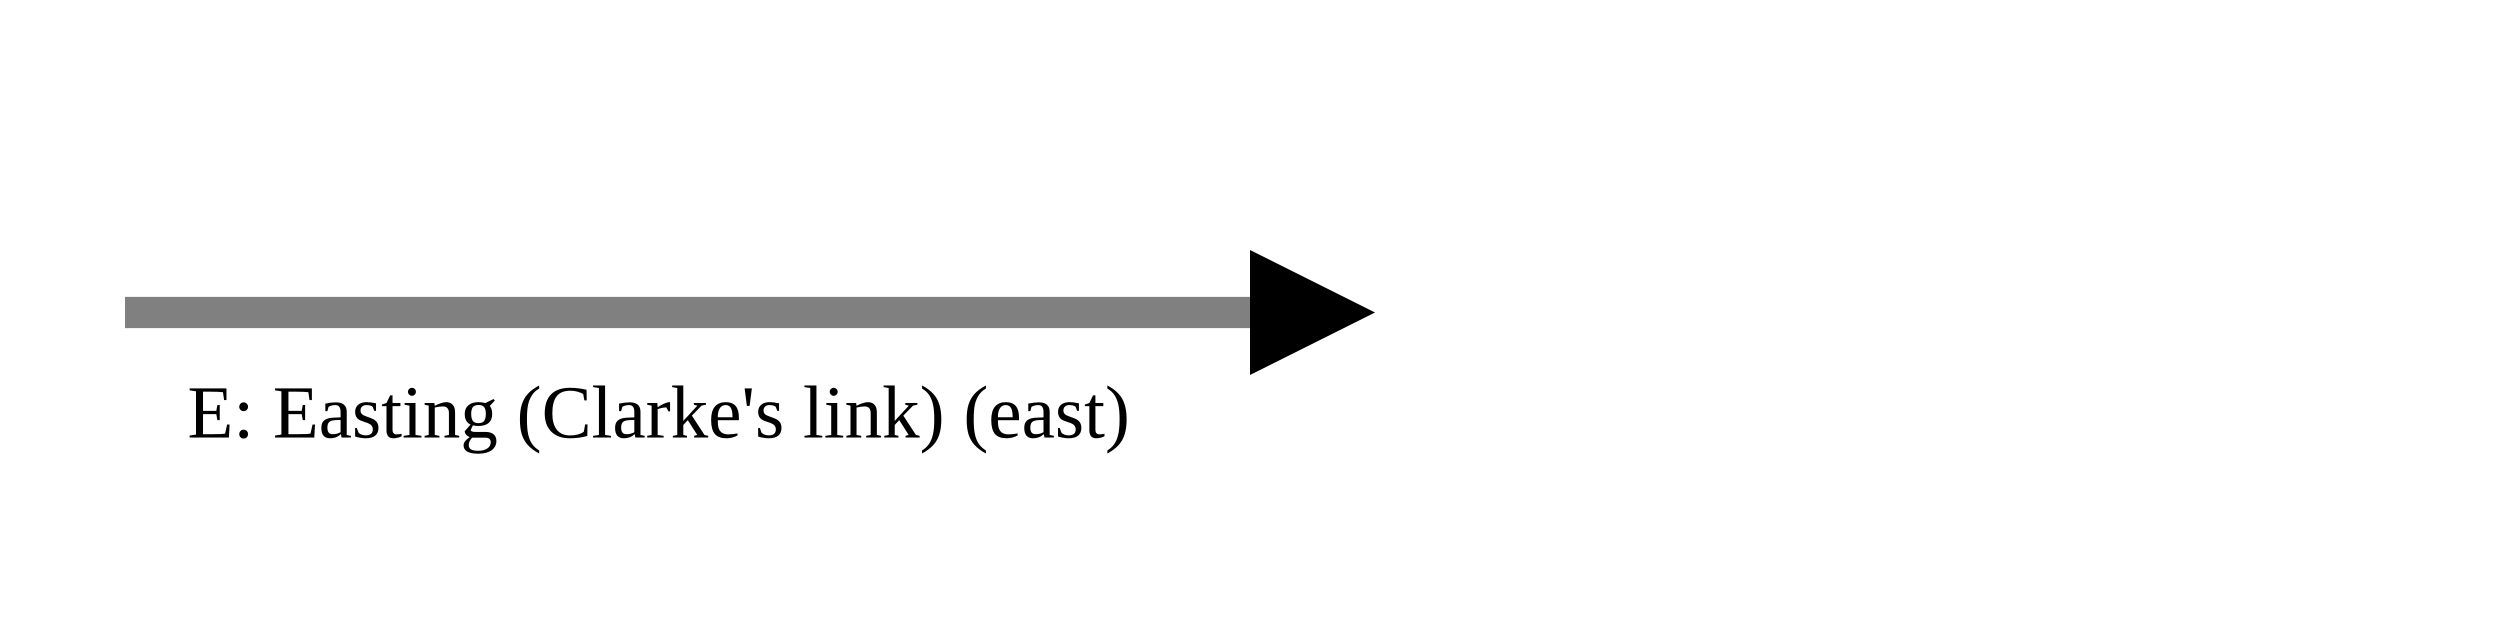
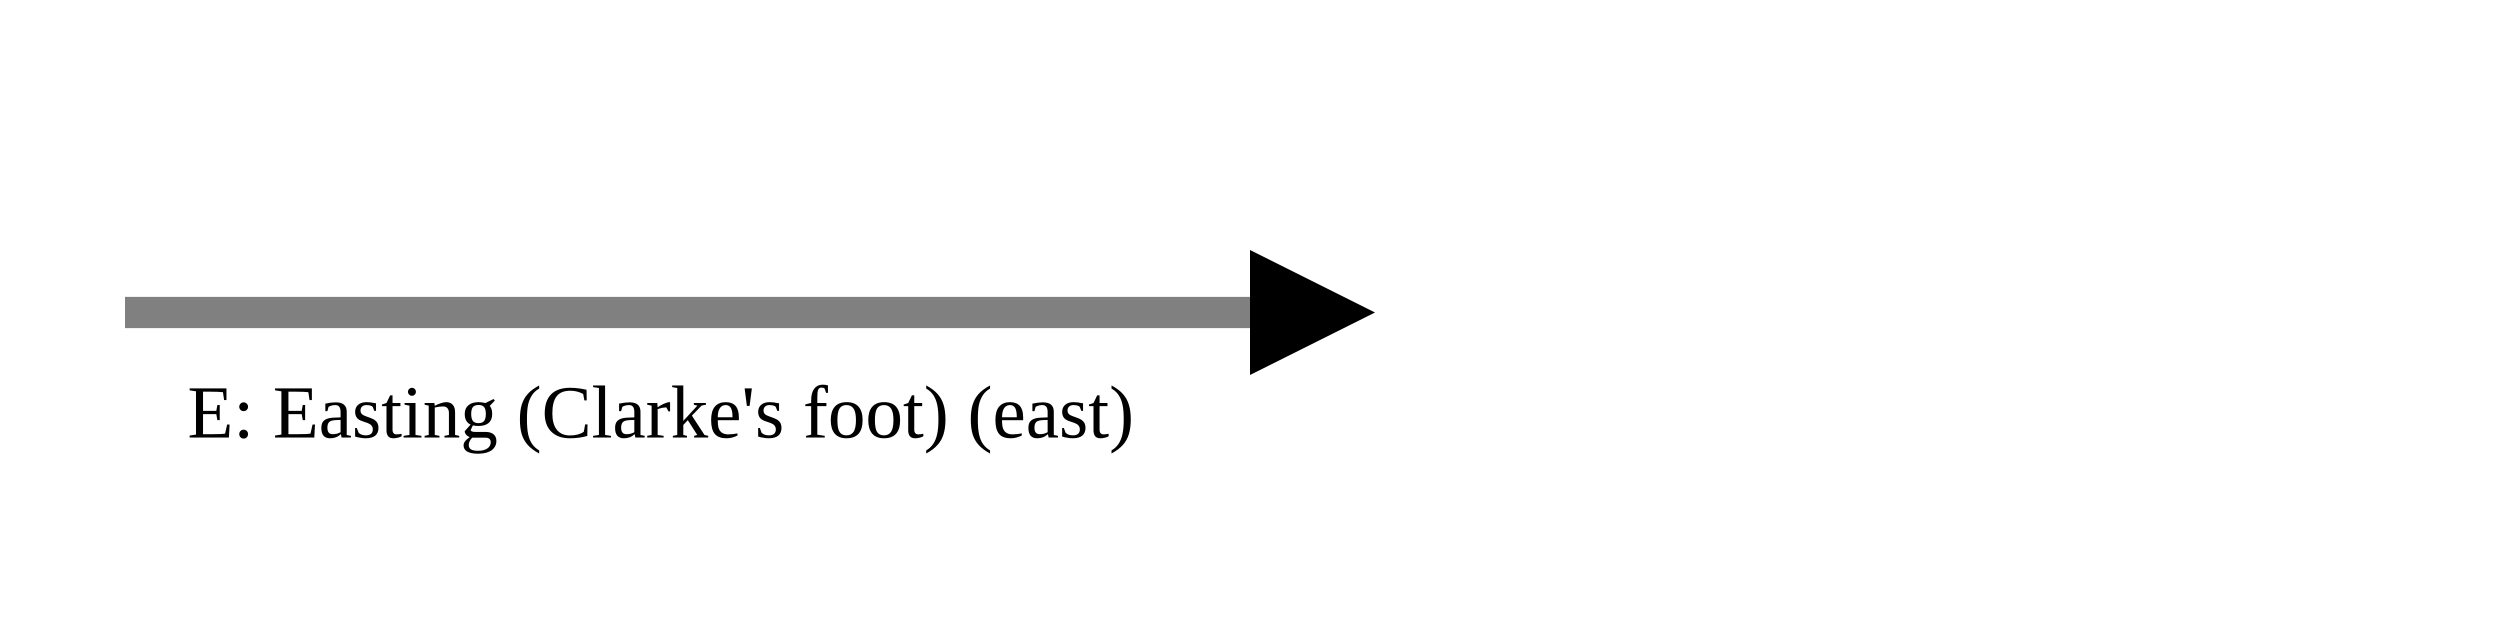
<svg xmlns="http://www.w3.org/2000/svg" version="1.1" width="400" height="100" viewbox="0 0 275 100">
  <defs>
    <marker id="arrowhead" markerWidth="10" markerHeight="7" refX="0" refY="2" orient="auto">
      <polygon points="0 0, 4 2, 0 4" />
    </marker>
  </defs>
  <line x1="20" y1="50" x2="200" y2="50" stroke="gray" stroke-width="5" marker-end="url(#arrowhead)" />
-   <text x="30" y="70" class="small">E: Easting (Clarke's link) (east)</text>
+   <text x="30" y="70" class="small">E: Easting (Clarke's foot) (east)</text>
</svg>
